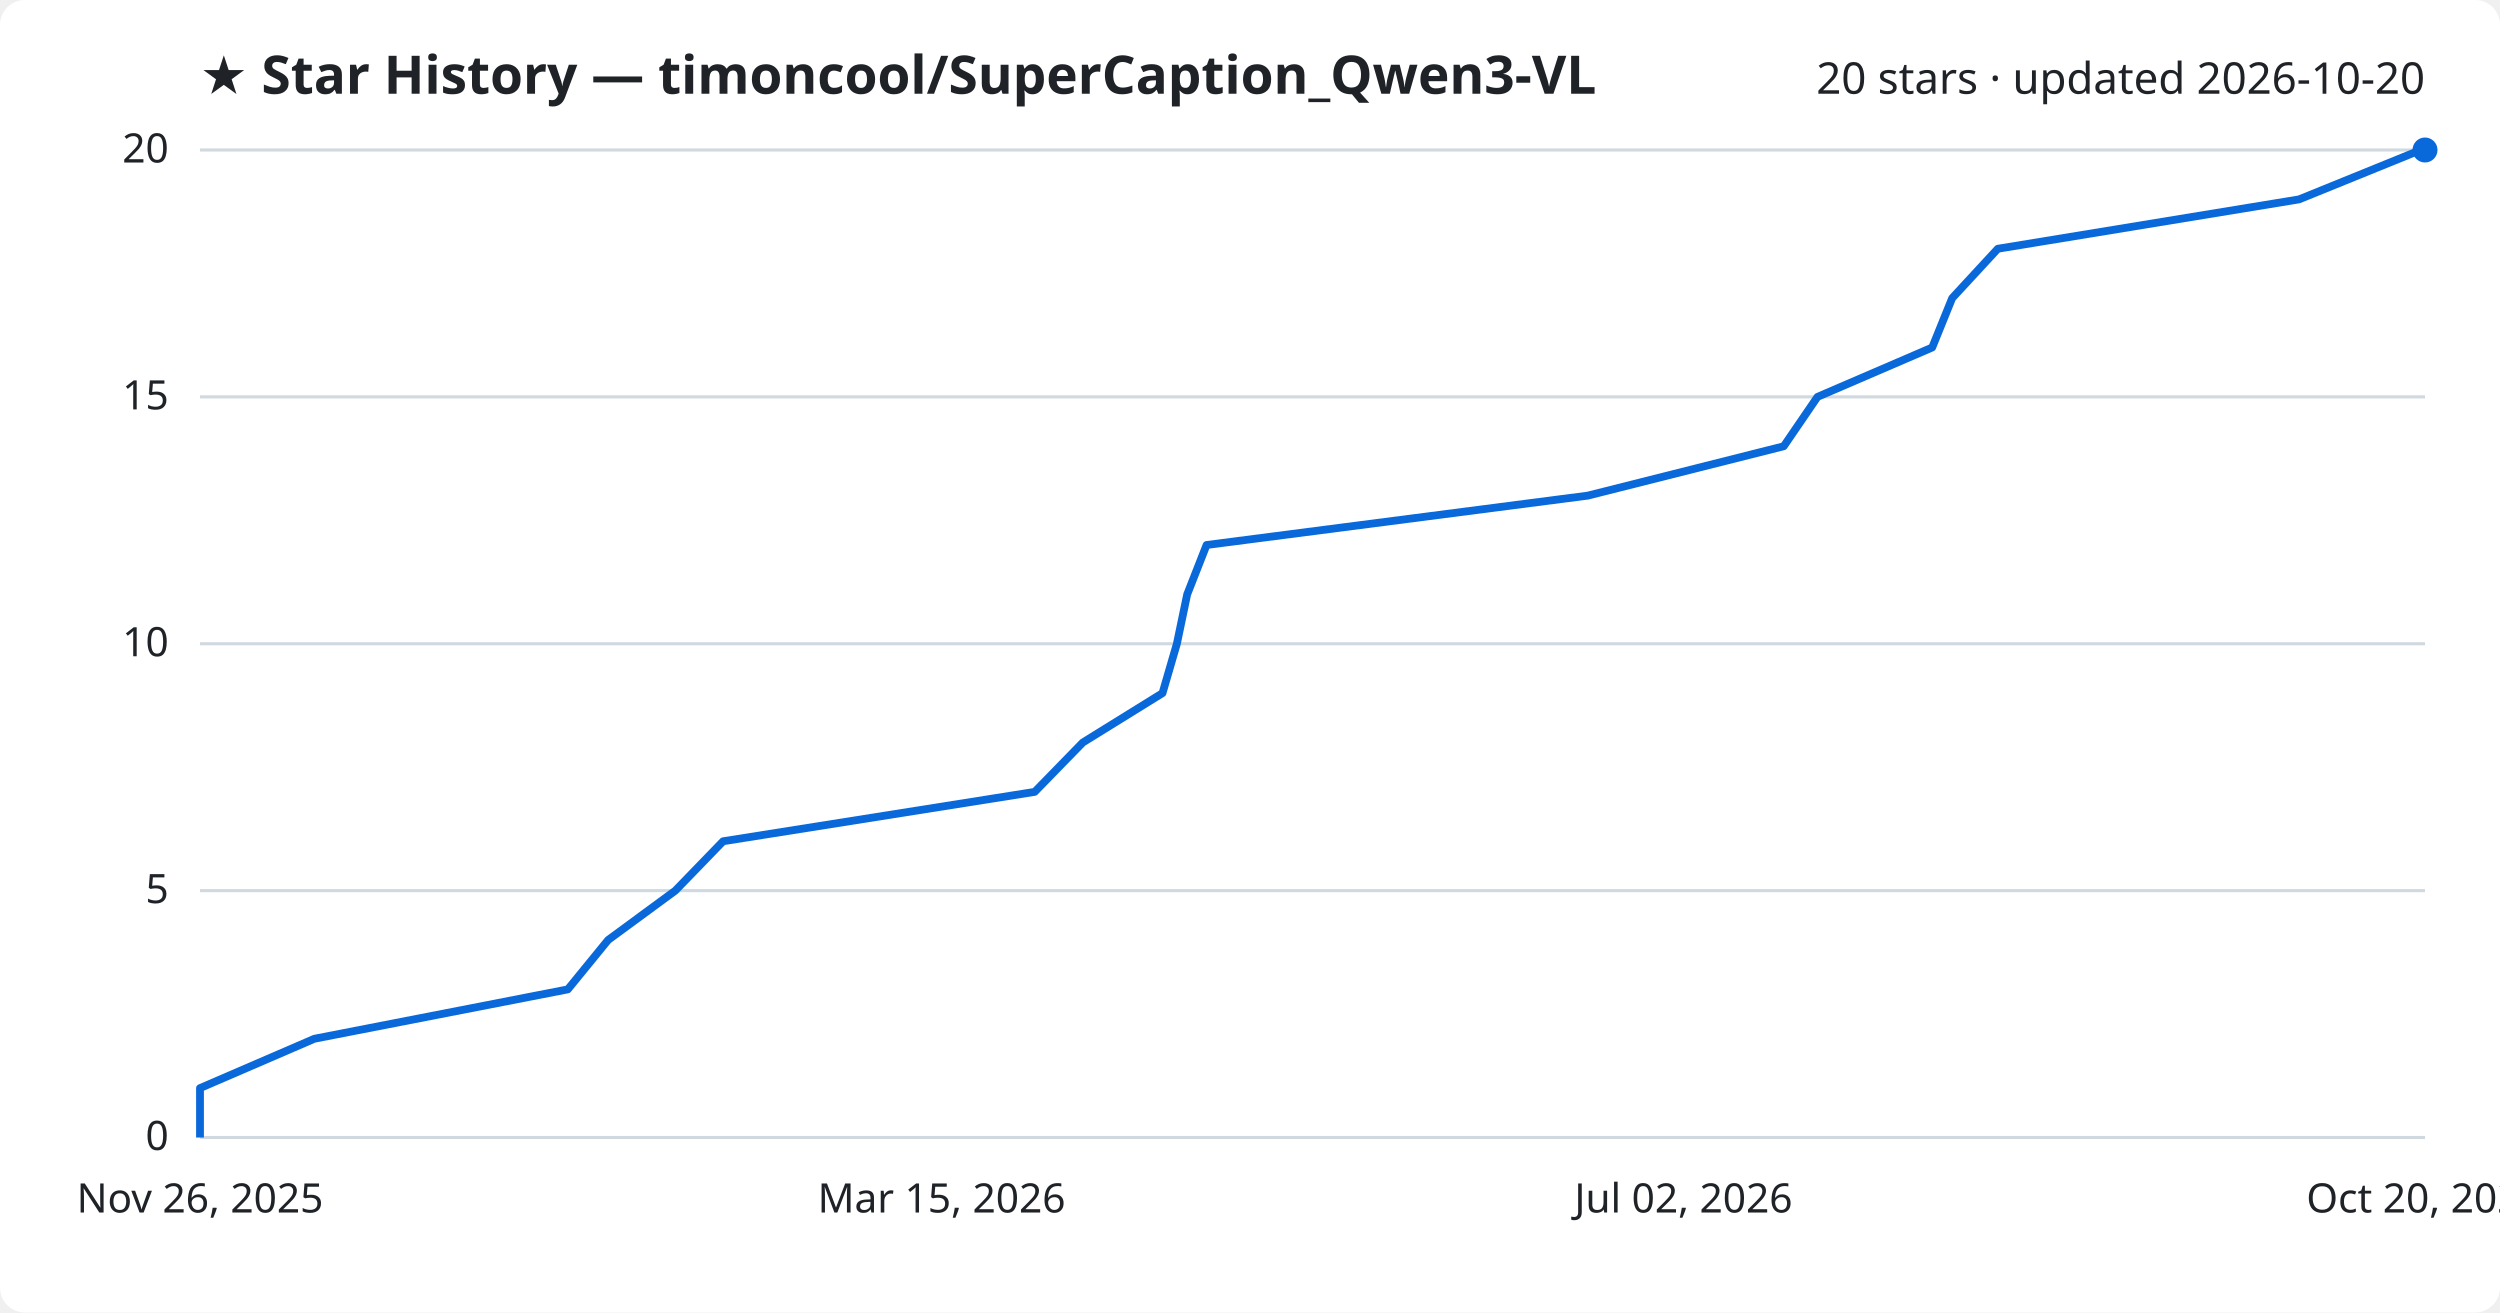
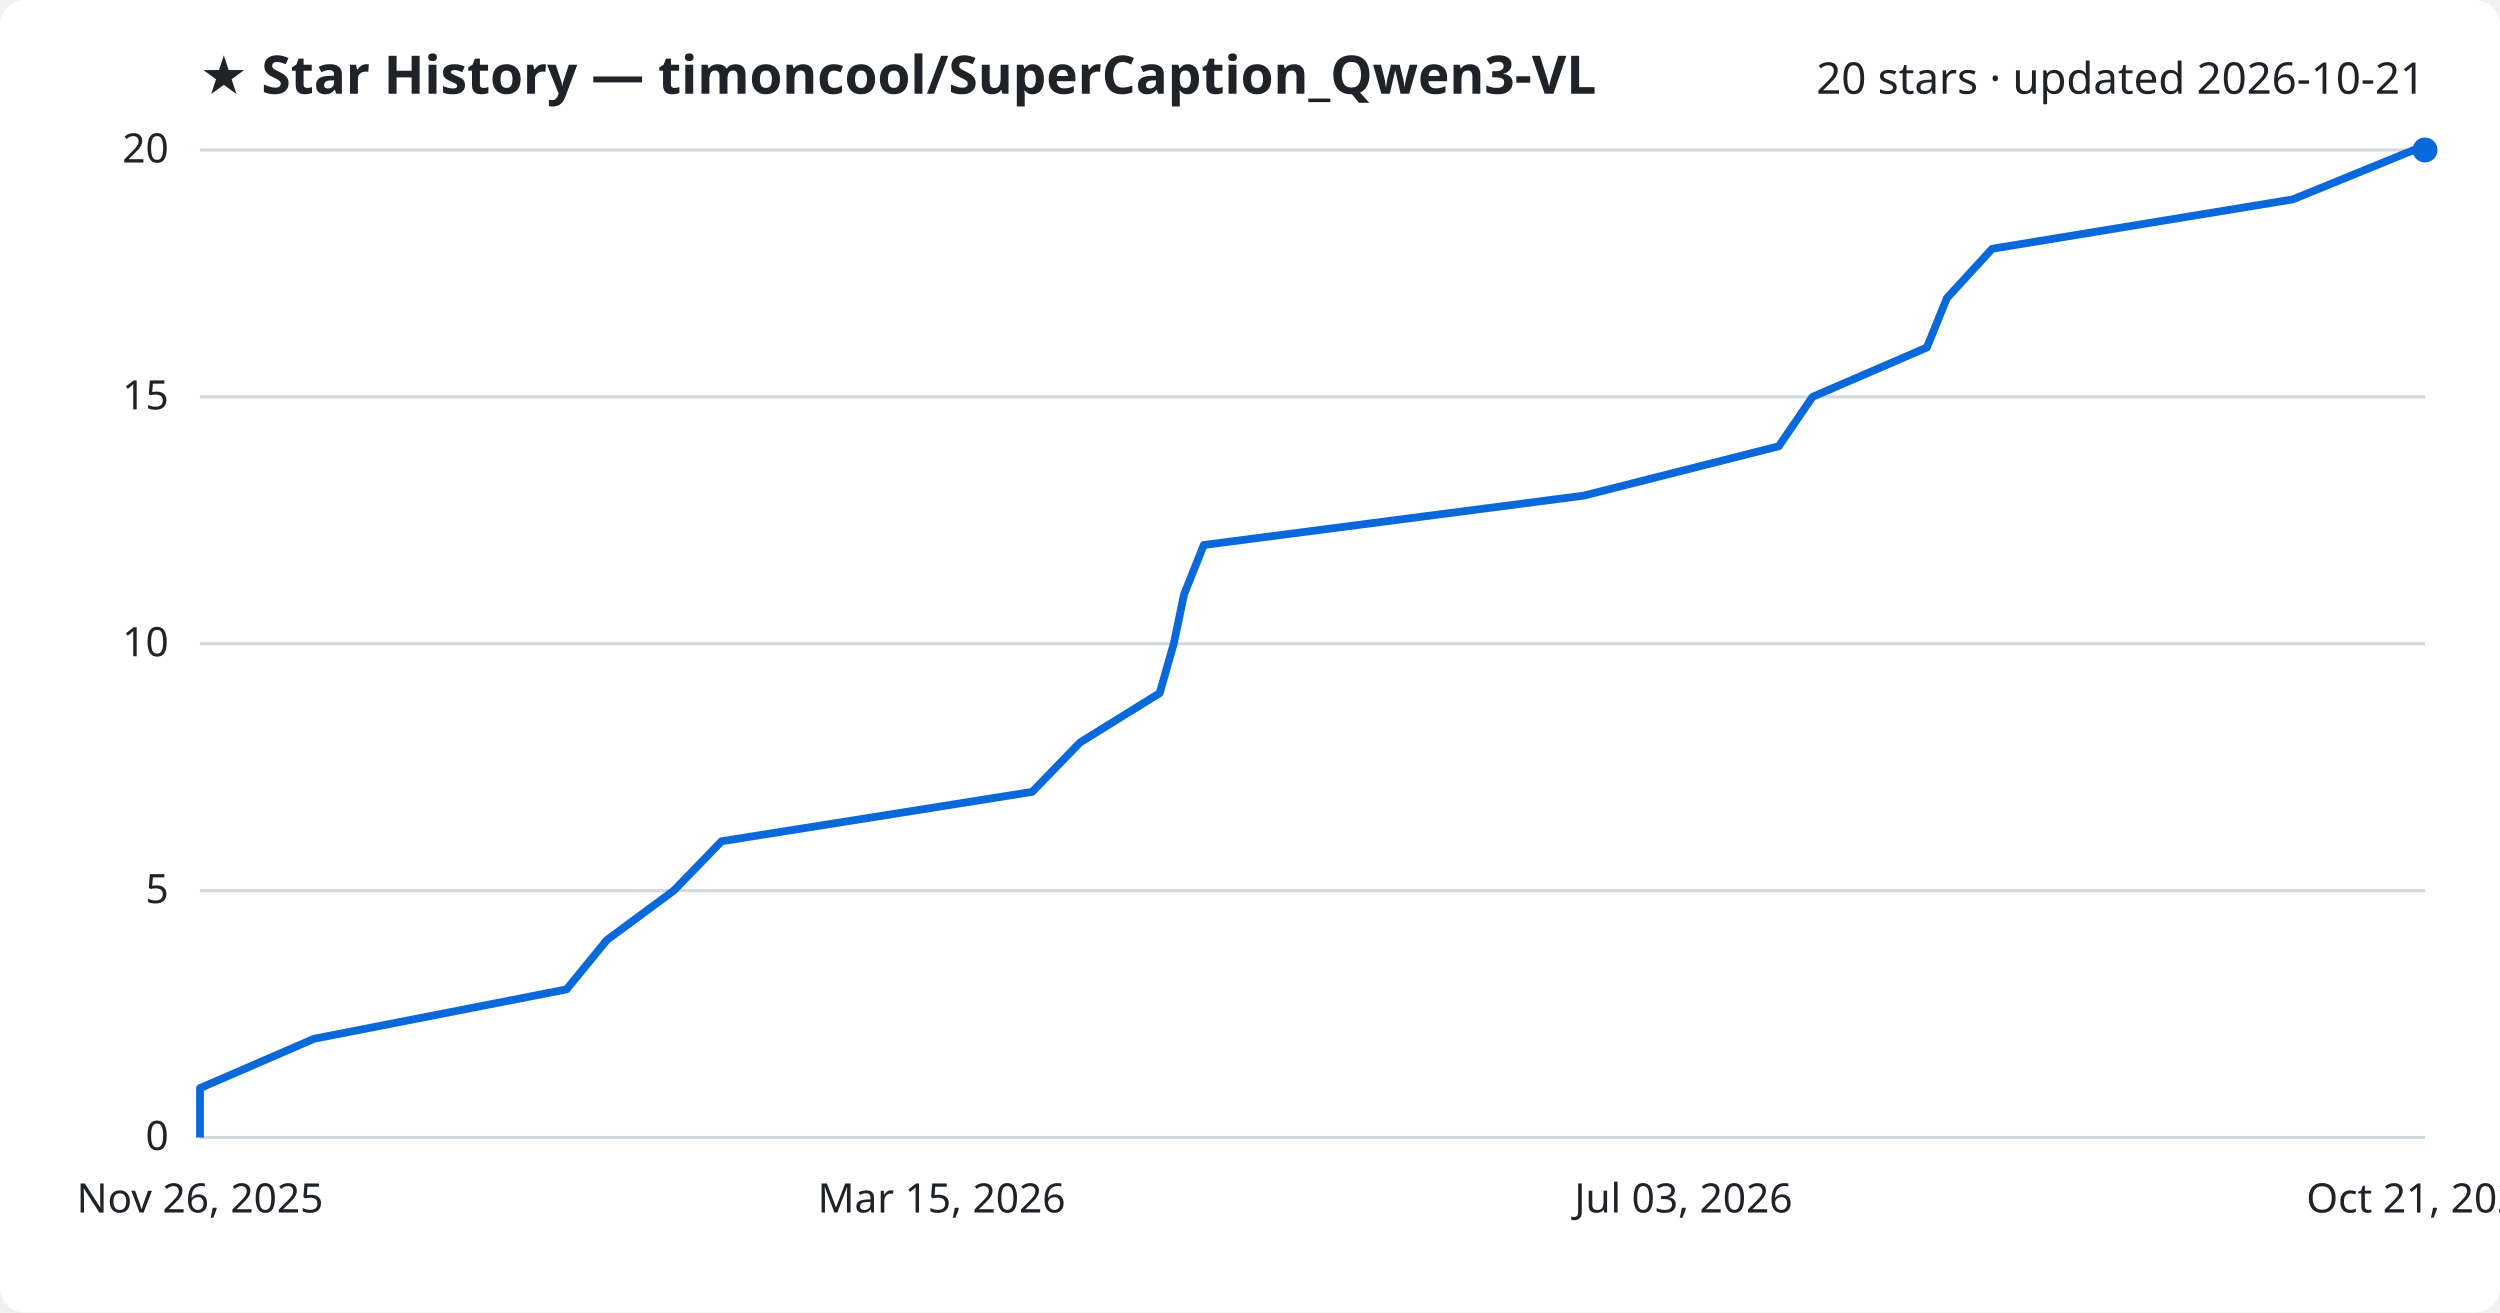
<svg xmlns="http://www.w3.org/2000/svg" viewBox="0 0 800 420" font-family="Segoe UI, sans-serif">
  <rect width="800" height="420" fill="#ffffff" rx="8" />
  <text x="64" y="30" fill="#1f2328" font-size="17" font-weight="700">★ Star History — timoncool/SuperCaption_Qwen3-VL</text>
-   <text x="776" y="30" fill="#1f2328" font-size="14" text-anchor="end">20 stars · updated 2026-10-20</text>
+   <text x="776" y="30" fill="#1f2328" font-size="14" text-anchor="end">20 stars · updated 2026-10-21</text>
  <line x1="64" y1="364.0" x2="776" y2="364.0" stroke="#d1d9e0" stroke-width="1" />
  <text x="54" y="368.0" fill="#1f2328" font-size="13" text-anchor="end">0</text>
  <line x1="64" y1="285.0" x2="776" y2="285.0" stroke="#d1d9e0" stroke-width="1" />
  <text x="54" y="289.0" fill="#1f2328" font-size="13" text-anchor="end">5</text>
  <line x1="64" y1="206.0" x2="776" y2="206.0" stroke="#d1d9e0" stroke-width="1" />
  <text x="54" y="210.0" fill="#1f2328" font-size="13" text-anchor="end">10</text>
  <line x1="64" y1="127.0" x2="776" y2="127.0" stroke="#d1d9e0" stroke-width="1" />
  <text x="54" y="131.0" fill="#1f2328" font-size="13" text-anchor="end">15</text>
  <line x1="64" y1="48.0" x2="776" y2="48.0" stroke="#d1d9e0" stroke-width="1" />
  <text x="54" y="52.0" fill="#1f2328" font-size="13" text-anchor="end">20</text>
-   <path d="M64.0,364.0 L64.0,348.2 L100.6,332.4 L181.7,316.6 L194.6,300.8 L216.1,285.0 L231.4,269.2 L331.1,253.4 L346.5,237.6 L372.0,221.8 L376.6,206.0 L379.9,190.2 L386.1,174.4 L508.1,158.6 L570.8,142.8 L581.6,127.0 L618.3,111.2 L624.7,95.4 L639.3,79.6 L735.7,63.8 L774.6,48.0 L776.0,48.0" fill="none" stroke="#0969da" stroke-width="2.5" stroke-linejoin="round" />
+   <path d="M64.0,364.0 L64.0,348.2 L100.5,332.4 L181.3,316.6 L194.2,300.8 L215.6,285.0 L230.9,269.2 L330.3,253.4 L345.6,237.6 L371.1,221.8 L375.6,206.0 L378.9,190.2 L385.2,174.4 L506.8,158.6 L569.2,142.8 L580.0,127.0 L616.6,111.2 L623.0,95.4 L637.5,79.6 L733.7,63.8 L772.4,48.0 L776.0,48.0" fill="none" stroke="#0969da" stroke-width="2.5" stroke-linejoin="round" />
  <circle cx="776.0" cy="48.0" r="4" fill="#0969da" />
  <text x="64.0" y="388" fill="#1f2328" font-size="13" text-anchor="middle">Nov 26, 2025</text>
  <text x="301.3" y="388" fill="#1f2328" font-size="13" text-anchor="middle">Mar 15, 2026</text>
-   <text x="538.7" y="388" fill="#1f2328" font-size="13" text-anchor="middle">Jul 02, 2026</text>
-   <text x="776.0" y="388" fill="#1f2328" font-size="13" text-anchor="middle">Oct 20, 2026</text>
+   <text x="538.7" y="388" fill="#1f2328" font-size="13" text-anchor="middle">Jul 03, 2026</text>
+   <text x="776.0" y="388" fill="#1f2328" font-size="13" text-anchor="middle">Oct 21, 2026</text>
</svg>
